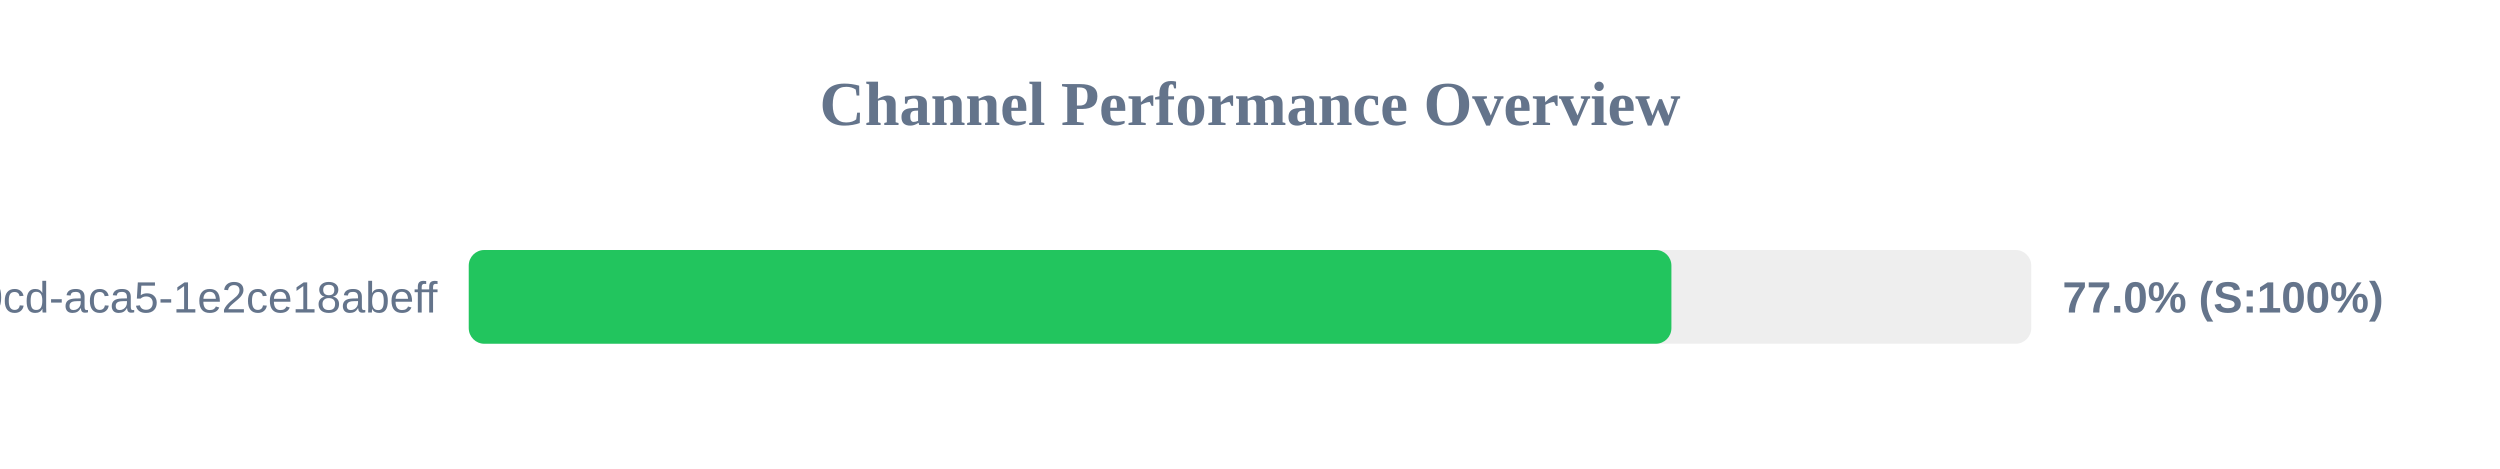
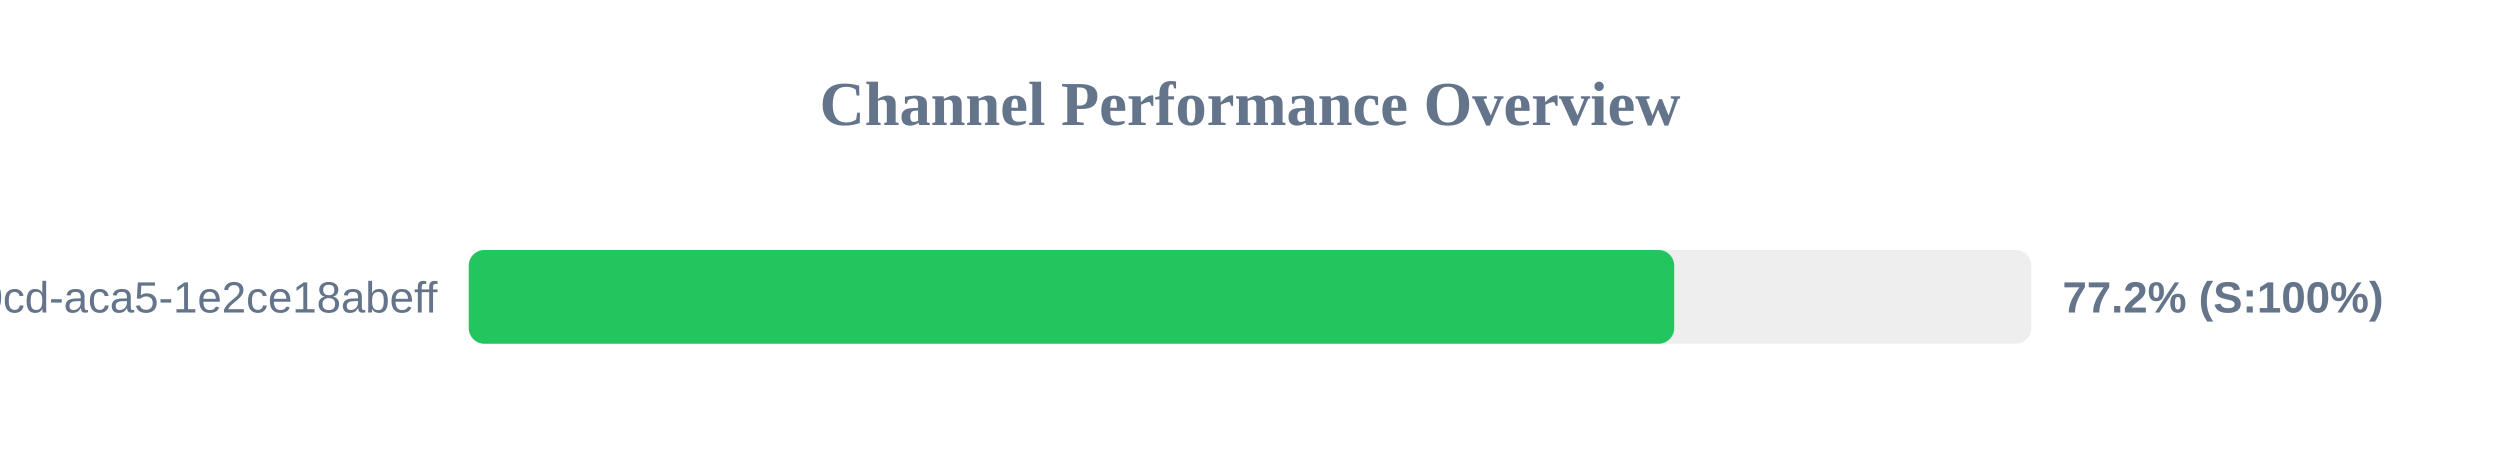
<svg xmlns="http://www.w3.org/2000/svg" width="800" height="150" version="1.1">
  <style>
        .row { font: 14px Arial; fill: #64748b; }
        .score { font: bold 14px Arial; fill: #64748b; }
    </style>
  <text x="400" y="40" text-anchor="middle" font-size="20px" font-weight="bold" fill="#64748b">Channel Performance Overview</text>
  <rect x="150" y="80" width="500" height="30" fill="#eee" rx="5" />
-   <rect x="150" y="80" width="384.85" height="30" fill="#22c55e" rx="5" />
+   <rect x="150" y="80" width="385.75" height="30" fill="#22c55e" rx="5" />
  <text x="140" y="100" text-anchor="end" class="row">?uuid=ebbeef45-0fd8-40cd-aca5-1e2ce18abeff</text>
-   <text x="660" y="100" text-anchor="start" class="score">77.0% (S:100%)</text>
+   <text x="660" y="100" text-anchor="start" class="score">77.2% (S:100%)</text>
</svg>
